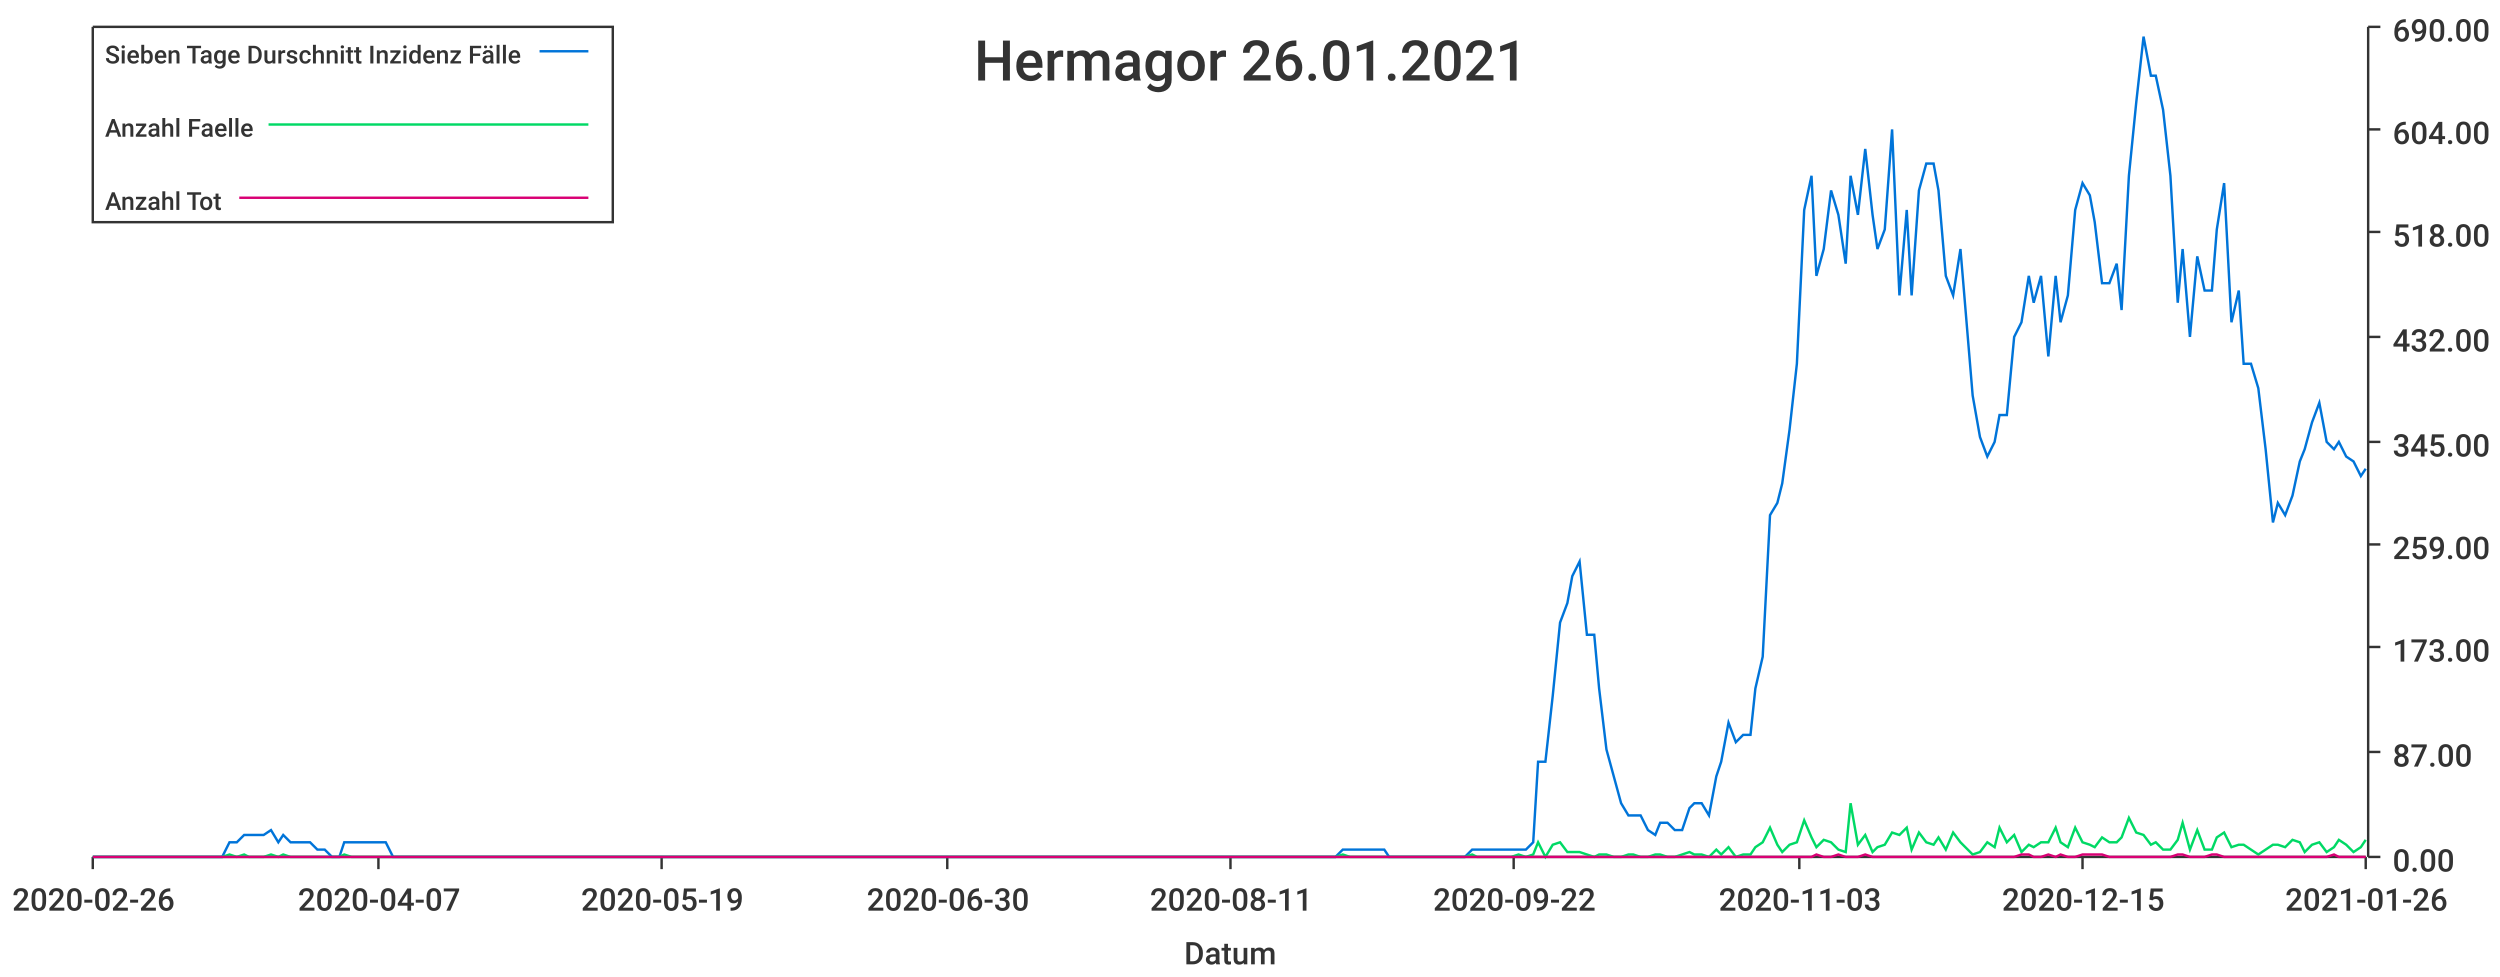
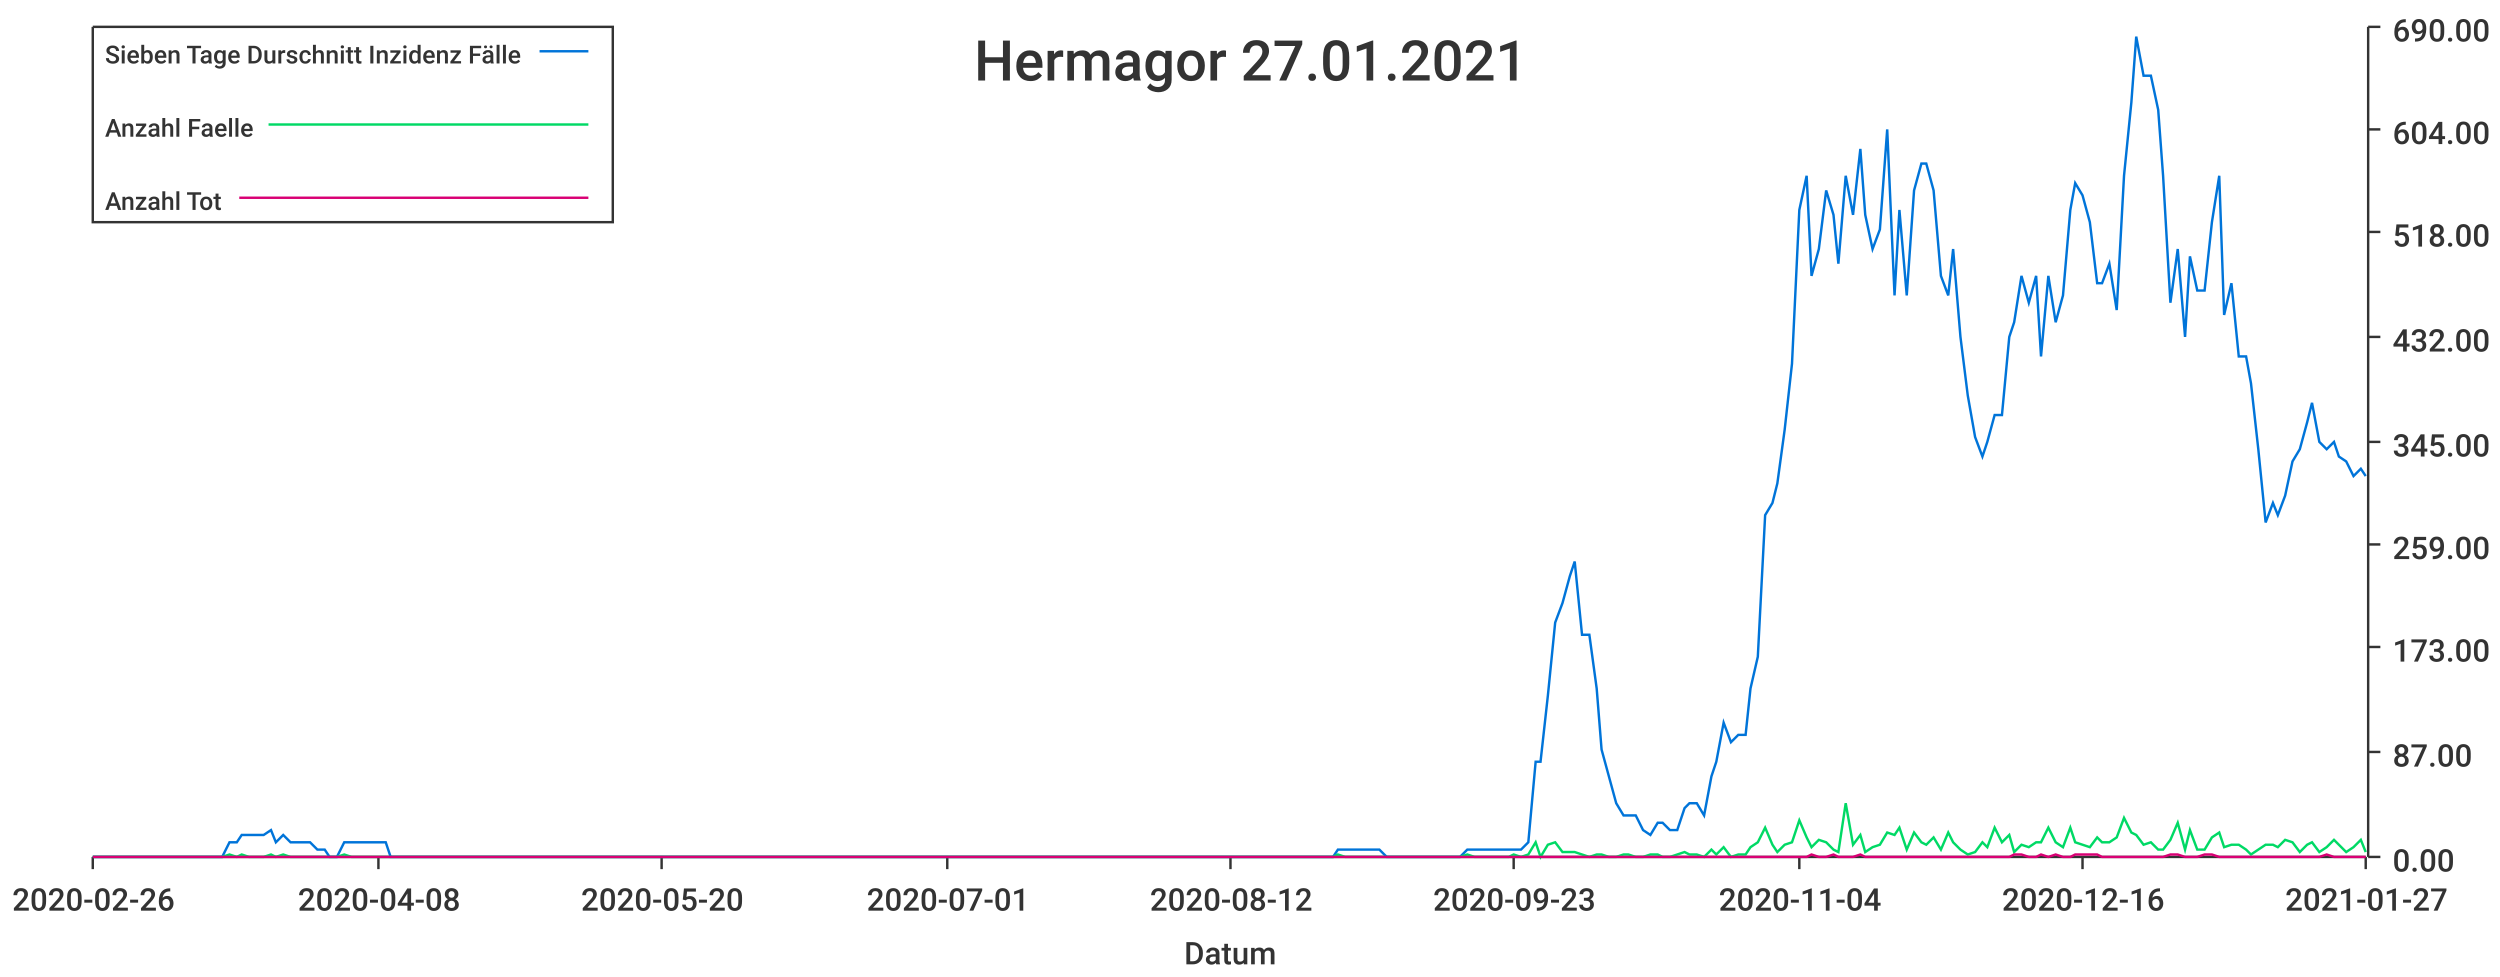
<svg xmlns="http://www.w3.org/2000/svg" width="1024" height="400">\n<path d="M 0 0 L 1024 0 L 1024 400 L 0 400 L 0 0" style="stroke-width:0;stroke:rgba(255,255,255,1.0);fill:rgba(255,255,255,1.0)" />
  <path d="M 38 11 L 969 11 L 969 351 L 38 351 L 38 11" style="stroke-width:0;stroke:rgba(255,255,255,1.0);fill:rgba(255,255,255,1.0)" />
  <path d="M 38 351 L 969 351" style="stroke-width:1;stroke:rgba(51,51,51,1.0);fill:none" />
  <path d="M 38 351 L 38 356" style="stroke-width:1;stroke:rgba(51,51,51,1.0);fill:none" />
  <text x="5" y="373" style="stroke-width:0;stroke:none;fill:rgba(51,51,51,1.0);font-size:12.8px;font-family:'Roboto Medium',sans-serif">2020-02-26</text>
  <path d="M 155 351 L 155 356" style="stroke-width:1;stroke:rgba(51,51,51,1.0);fill:none" />
-   <text x="122" y="373" style="stroke-width:0;stroke:none;fill:rgba(51,51,51,1.0);font-size:12.8px;font-family:'Roboto Medium',sans-serif">2020-04-07</text>
+   <text x="122" y="373" style="stroke-width:0;stroke:none;fill:rgba(51,51,51,1.0);font-size:12.8px;font-family:'Roboto Medium',sans-serif">2020-04-08</text>
  <path d="M 271 351 L 271 356" style="stroke-width:1;stroke:rgba(51,51,51,1.0);fill:none" />
-   <text x="238" y="373" style="stroke-width:0;stroke:none;fill:rgba(51,51,51,1.0);font-size:12.8px;font-family:'Roboto Medium',sans-serif">2020-05-19</text>
+   <text x="238" y="373" style="stroke-width:0;stroke:none;fill:rgba(51,51,51,1.0);font-size:12.8px;font-family:'Roboto Medium',sans-serif">2020-05-20</text>
  <path d="M 388 351 L 388 356" style="stroke-width:1;stroke:rgba(51,51,51,1.0);fill:none" />
-   <text x="355" y="373" style="stroke-width:0;stroke:none;fill:rgba(51,51,51,1.0);font-size:12.8px;font-family:'Roboto Medium',sans-serif">2020-06-30</text>
+   <text x="355" y="373" style="stroke-width:0;stroke:none;fill:rgba(51,51,51,1.0);font-size:12.8px;font-family:'Roboto Medium',sans-serif">2020-07-01</text>
  <path d="M 504 351 L 504 356" style="stroke-width:1;stroke:rgba(51,51,51,1.0);fill:none" />
-   <text x="471" y="373" style="stroke-width:0;stroke:none;fill:rgba(51,51,51,1.0);font-size:12.8px;font-family:'Roboto Medium',sans-serif">2020-08-11</text>
+   <text x="471" y="373" style="stroke-width:0;stroke:none;fill:rgba(51,51,51,1.0);font-size:12.8px;font-family:'Roboto Medium',sans-serif">2020-08-12</text>
  <path d="M 620 351 L 620 356" style="stroke-width:1;stroke:rgba(51,51,51,1.0);fill:none" />
-   <text x="587" y="373" style="stroke-width:0;stroke:none;fill:rgba(51,51,51,1.0);font-size:12.8px;font-family:'Roboto Medium',sans-serif">2020-09-22</text>
+   <text x="587" y="373" style="stroke-width:0;stroke:none;fill:rgba(51,51,51,1.0);font-size:12.8px;font-family:'Roboto Medium',sans-serif">2020-09-23</text>
  <path d="M 737 351 L 737 356" style="stroke-width:1;stroke:rgba(51,51,51,1.0);fill:none" />
-   <text x="704" y="373" style="stroke-width:0;stroke:none;fill:rgba(51,51,51,1.0);font-size:12.8px;font-family:'Roboto Medium',sans-serif">2020-11-03</text>
+   <text x="704" y="373" style="stroke-width:0;stroke:none;fill:rgba(51,51,51,1.0);font-size:12.8px;font-family:'Roboto Medium',sans-serif">2020-11-04</text>
  <path d="M 853 351 L 853 356" style="stroke-width:1;stroke:rgba(51,51,51,1.0);fill:none" />
-   <text x="820" y="373" style="stroke-width:0;stroke:none;fill:rgba(51,51,51,1.0);font-size:12.8px;font-family:'Roboto Medium',sans-serif">2020-12-15</text>
+   <text x="820" y="373" style="stroke-width:0;stroke:none;fill:rgba(51,51,51,1.0);font-size:12.8px;font-family:'Roboto Medium',sans-serif">2020-12-16</text>
  <path d="M 969 351 L 969 356" style="stroke-width:1;stroke:rgba(51,51,51,1.0);fill:none" />
-   <text x="936" y="373" style="stroke-width:0;stroke:none;fill:rgba(51,51,51,1.0);font-size:12.8px;font-family:'Roboto Medium',sans-serif">2021-01-26</text>
+   <text x="936" y="373" style="stroke-width:0;stroke:none;fill:rgba(51,51,51,1.0);font-size:12.8px;font-family:'Roboto Medium',sans-serif">2021-01-27</text>
  <text x="485" y="395" style="stroke-width:0;stroke:none;fill:rgba(51,51,51,1.0);font-size:12.8px;font-family:'Roboto Medium',sans-serif">Datum</text>
  <path d="M 970 351 L 970 11" style="stroke-width:1;stroke:rgba(51,51,51,1.0);fill:none" />
  <path d="M 970 351 L 975 351" style="stroke-width:1;stroke:rgba(51,51,51,1.0);fill:none" />
  <text x="980" y="357" style="stroke-width:0;stroke:none;fill:rgba(51,51,51,1.0);font-size:12.8px;font-family:'Roboto Medium',sans-serif">0.00</text>
  <path d="M 970 308 L 975 308" style="stroke-width:1;stroke:rgba(51,51,51,1.0);fill:none" />
  <text x="980" y="314" style="stroke-width:0;stroke:none;fill:rgba(51,51,51,1.0);font-size:12.8px;font-family:'Roboto Medium',sans-serif">87.00</text>
  <path d="M 970 265 L 975 265" style="stroke-width:1;stroke:rgba(51,51,51,1.0);fill:none" />
  <text x="980" y="271" style="stroke-width:0;stroke:none;fill:rgba(51,51,51,1.0);font-size:12.8px;font-family:'Roboto Medium',sans-serif">173.00</text>
  <path d="M 970 223 L 975 223" style="stroke-width:1;stroke:rgba(51,51,51,1.0);fill:none" />
  <text x="980" y="229" style="stroke-width:0;stroke:none;fill:rgba(51,51,51,1.0);font-size:12.8px;font-family:'Roboto Medium',sans-serif">259.00</text>
  <path d="M 970 181 L 975 181" style="stroke-width:1;stroke:rgba(51,51,51,1.0);fill:none" />
  <text x="980" y="187" style="stroke-width:0;stroke:none;fill:rgba(51,51,51,1.0);font-size:12.8px;font-family:'Roboto Medium',sans-serif">345.00</text>
  <path d="M 970 138 L 975 138" style="stroke-width:1;stroke:rgba(51,51,51,1.0);fill:none" />
  <text x="980" y="144" style="stroke-width:0;stroke:none;fill:rgba(51,51,51,1.0);font-size:12.8px;font-family:'Roboto Medium',sans-serif">432.00</text>
  <path d="M 970 95 L 975 95" style="stroke-width:1;stroke:rgba(51,51,51,1.0);fill:none" />
  <text x="980" y="101" style="stroke-width:0;stroke:none;fill:rgba(51,51,51,1.0);font-size:12.8px;font-family:'Roboto Medium',sans-serif">518.00</text>
  <path d="M 970 53 L 975 53" style="stroke-width:1;stroke:rgba(51,51,51,1.0);fill:none" />
  <text x="980" y="59" style="stroke-width:0;stroke:none;fill:rgba(51,51,51,1.0);font-size:12.8px;font-family:'Roboto Medium',sans-serif">604.00</text>
  <path d="M 970 11 L 975 11" style="stroke-width:1;stroke:rgba(51,51,51,1.0);fill:none" />
  <text x="980" y="17" style="stroke-width:0;stroke:none;fill:rgba(51,51,51,1.0);font-size:12.8px;font-family:'Roboto Medium',sans-serif">690.00</text>
-   <path d="M 38 351 L 41 351 L 44 351 L 47 351 L 50 351 L 52 351 L 55 351 L 58 351 L 61 351 L 64 351 L 66 351 L 69 351 L 72 351 L 75 351 L 77 351 L 80 351 L 83 351 L 86 351 L 89 351 L 91 351 L 94 345 L 97 345 L 100 342 L 102 342 L 105 342 L 108 342 L 111 340 L 114 345 L 116 342 L 119 345 L 122 345 L 125 345 L 127 345 L 130 348 L 133 348 L 136 351 L 139 351 L 141 345 L 144 345 L 147 345 L 150 345 L 152 345 L 155 345 L 158 345 L 161 351 L 164 351 L 166 351 L 169 351 L 172 351 L 175 351 L 177 351 L 180 351 L 183 351 L 186 351 L 189 351 L 191 351 L 194 351 L 197 351 L 200 351 L 202 351 L 205 351 L 208 351 L 211 351 L 214 351 L 216 351 L 219 351 L 222 351 L 225 351 L 227 351 L 230 351 L 233 351 L 236 351 L 239 351 L 241 351 L 244 351 L 247 351 L 250 351 L 252 351 L 255 351 L 258 351 L 261 351 L 264 351 L 266 351 L 269 351 L 272 351 L 275 351 L 278 351 L 280 351 L 283 351 L 286 351 L 289 351 L 291 351 L 294 351 L 297 351 L 300 351 L 303 351 L 305 351 L 308 351 L 311 351 L 314 351 L 316 351 L 319 351 L 322 351 L 325 351 L 328 351 L 330 351 L 333 351 L 336 351 L 339 351 L 341 351 L 344 351 L 347 351 L 350 351 L 353 351 L 355 351 L 358 351 L 361 351 L 364 351 L 366 351 L 369 351 L 372 351 L 375 351 L 378 351 L 380 351 L 383 351 L 386 351 L 389 351 L 391 351 L 394 351 L 397 351 L 400 351 L 403 351 L 405 351 L 408 351 L 411 351 L 414 351 L 416 351 L 419 351 L 422 351 L 425 351 L 428 351 L 430 351 L 433 351 L 436 351 L 439 351 L 441 351 L 444 351 L 447 351 L 450 351 L 453 351 L 455 351 L 458 351 L 461 351 L 464 351 L 466 351 L 469 351 L 472 351 L 475 351 L 478 351 L 480 351 L 483 351 L 486 351 L 489 351 L 491 351 L 494 351 L 497 351 L 500 351 L 503 351 L 505 351 L 508 351 L 511 351 L 514 351 L 517 351 L 519 351 L 522 351 L 525 351 L 528 351 L 530 351 L 533 351 L 536 351 L 539 351 L 542 351 L 544 351 L 547 351 L 550 348 L 553 348 L 555 348 L 558 348 L 561 348 L 564 348 L 567 348 L 569 351 L 572 351 L 575 351 L 578 351 L 580 351 L 583 351 L 586 351 L 589 351 L 592 351 L 594 351 L 597 351 L 600 351 L 603 348 L 605 348 L 608 348 L 611 348 L 614 348 L 617 348 L 619 348 L 622 348 L 625 348 L 628 345 L 630 312 L 633 312 L 636 285 L 639 255 L 642 247 L 644 236 L 647 230 L 650 260 L 653 260 L 655 282 L 658 307 L 661 318 L 664 329 L 667 334 L 669 334 L 672 334 L 675 340 L 678 342 L 680 337 L 683 337 L 686 340 L 689 340 L 692 331 L 694 329 L 697 329 L 700 334 L 703 318 L 705 312 L 708 296 L 711 304 L 714 301 L 717 301 L 719 282 L 722 269 L 725 211 L 728 206 L 730 198 L 733 176 L 736 149 L 739 86 L 742 72 L 744 113 L 747 102 L 750 78 L 753 88 L 756 108 L 758 72 L 761 88 L 764 61 L 767 88 L 769 102 L 772 94 L 775 53 L 778 121 L 781 86 L 783 121 L 786 78 L 789 67 L 792 67 L 794 78 L 797 113 L 800 121 L 803 102 L 806 138 L 808 162 L 811 179 L 814 187 L 817 181 L 819 170 L 822 170 L 825 138 L 828 132 L 831 113 L 833 124 L 836 113 L 839 146 L 842 113 L 844 132 L 847 121 L 850 86 L 853 75 L 856 80 L 858 91 L 861 116 L 864 116 L 867 108 L 869 127 L 872 72 L 875 42 L 878 15 L 881 31 L 883 31 L 886 45 L 889 72 L 892 124 L 894 102 L 897 138 L 900 105 L 903 119 L 906 119 L 908 94 L 911 75 L 914 132 L 917 119 L 919 149 L 922 149 L 925 159 L 928 184 L 931 214 L 933 206 L 936 211 L 939 203 L 942 189 L 944 184 L 947 173 L 950 165 L 953 181 L 956 184 L 958 181 L 961 187 L 964 189 L 967 195 L 969 192" style="stroke-width:1;stroke:rgba(0,116,217,1.0);fill:none" />
-   <path d="M 38 351 L 41 351 L 44 351 L 47 351 L 50 351 L 52 351 L 55 351 L 58 351 L 61 351 L 64 351 L 66 351 L 69 351 L 72 351 L 75 351 L 77 351 L 80 351 L 83 351 L 86 351 L 89 351 L 91 351 L 94 350 L 97 351 L 100 350 L 102 351 L 105 351 L 108 351 L 111 350 L 114 351 L 116 350 L 119 351 L 122 351 L 125 351 L 127 351 L 130 351 L 133 351 L 136 351 L 139 351 L 141 350 L 144 351 L 147 351 L 150 351 L 152 351 L 155 351 L 158 351 L 161 351 L 164 351 L 166 351 L 169 351 L 172 351 L 175 351 L 177 351 L 180 351 L 183 351 L 186 351 L 189 351 L 191 351 L 194 351 L 197 351 L 200 351 L 202 351 L 205 351 L 208 351 L 211 351 L 214 351 L 216 351 L 219 351 L 222 351 L 225 351 L 227 351 L 230 351 L 233 351 L 236 351 L 239 351 L 241 351 L 244 351 L 247 351 L 250 351 L 252 351 L 255 351 L 258 351 L 261 351 L 264 351 L 266 351 L 269 351 L 272 351 L 275 351 L 278 351 L 280 351 L 283 351 L 286 351 L 289 351 L 291 351 L 294 351 L 297 351 L 300 351 L 303 351 L 305 351 L 308 351 L 311 351 L 314 351 L 316 351 L 319 351 L 322 351 L 325 351 L 328 351 L 330 351 L 333 351 L 336 351 L 339 351 L 341 351 L 344 351 L 347 351 L 350 351 L 353 351 L 355 351 L 358 351 L 361 351 L 364 351 L 366 351 L 369 351 L 372 351 L 375 351 L 378 351 L 380 351 L 383 351 L 386 351 L 389 351 L 391 351 L 394 351 L 397 351 L 400 351 L 403 351 L 405 351 L 408 351 L 411 351 L 414 351 L 416 351 L 419 351 L 422 351 L 425 351 L 428 351 L 430 351 L 433 351 L 436 351 L 439 351 L 441 351 L 444 351 L 447 351 L 450 351 L 453 351 L 455 351 L 458 351 L 461 351 L 464 351 L 466 351 L 469 351 L 472 351 L 475 351 L 478 351 L 480 351 L 483 351 L 486 351 L 489 351 L 491 351 L 494 351 L 497 351 L 500 351 L 503 351 L 505 351 L 508 351 L 511 351 L 514 351 L 517 351 L 519 351 L 522 351 L 525 351 L 528 351 L 530 351 L 533 351 L 536 351 L 539 351 L 542 351 L 544 351 L 547 351 L 550 350 L 553 351 L 555 351 L 558 351 L 561 351 L 564 351 L 567 351 L 569 351 L 572 351 L 575 351 L 578 351 L 580 351 L 583 351 L 586 351 L 589 351 L 592 351 L 594 351 L 597 351 L 600 351 L 603 350 L 605 351 L 608 351 L 611 351 L 614 351 L 617 351 L 619 351 L 622 350 L 625 351 L 628 350 L 630 345 L 633 351 L 636 346 L 639 345 L 642 349 L 644 349 L 647 349 L 650 350 L 653 351 L 655 350 L 658 350 L 661 351 L 664 351 L 667 350 L 669 350 L 672 351 L 675 351 L 678 350 L 680 350 L 683 351 L 686 351 L 689 350 L 692 349 L 694 350 L 697 350 L 700 351 L 703 348 L 705 350 L 708 347 L 711 351 L 714 350 L 717 350 L 719 347 L 722 345 L 725 339 L 728 346 L 730 349 L 733 346 L 736 345 L 739 336 L 742 343 L 744 347 L 747 344 L 750 345 L 753 348 L 756 349 L 758 329 L 761 346 L 764 342 L 767 349 L 769 347 L 772 346 L 775 341 L 778 342 L 781 339 L 783 348 L 786 341 L 789 345 L 792 346 L 794 343 L 797 348 L 800 341 L 803 345 L 806 348 L 808 350 L 811 349 L 814 345 L 817 347 L 819 339 L 822 345 L 825 342 L 828 349 L 831 346 L 833 347 L 836 345 L 839 345 L 842 339 L 844 345 L 847 347 L 850 339 L 853 345 L 856 346 L 858 347 L 861 343 L 864 345 L 867 345 L 869 343 L 872 335 L 875 341 L 878 342 L 881 346 L 883 345 L 886 348 L 889 348 L 892 344 L 894 337 L 897 348 L 900 340 L 903 348 L 906 348 L 908 343 L 911 341 L 914 347 L 917 346 L 919 346 L 922 348 L 925 350 L 928 348 L 931 346 L 933 346 L 936 347 L 939 344 L 942 345 L 944 349 L 947 346 L 950 345 L 953 349 L 956 347 L 958 344 L 961 346 L 964 349 L 967 347 L 969 344" style="stroke-width:1;stroke:rgba(0,217,101,1.0);fill:none" />
-   <path d="M 38 351 L 41 351 L 44 351 L 47 351 L 50 351 L 52 351 L 55 351 L 58 351 L 61 351 L 64 351 L 66 351 L 69 351 L 72 351 L 75 351 L 77 351 L 80 351 L 83 351 L 86 351 L 89 351 L 91 351 L 94 351 L 97 351 L 100 351 L 102 351 L 105 351 L 108 351 L 111 351 L 114 351 L 116 351 L 119 351 L 122 351 L 125 351 L 127 351 L 130 351 L 133 351 L 136 351 L 139 351 L 141 351 L 144 351 L 147 351 L 150 351 L 152 351 L 155 351 L 158 351 L 161 351 L 164 351 L 166 351 L 169 351 L 172 351 L 175 351 L 177 351 L 180 351 L 183 351 L 186 351 L 189 351 L 191 351 L 194 351 L 197 351 L 200 351 L 202 351 L 205 351 L 208 351 L 211 351 L 214 351 L 216 351 L 219 351 L 222 351 L 225 351 L 227 351 L 230 351 L 233 351 L 236 351 L 239 351 L 241 351 L 244 351 L 247 351 L 250 351 L 252 351 L 255 351 L 258 351 L 261 351 L 264 351 L 266 351 L 269 351 L 272 351 L 275 351 L 278 351 L 280 351 L 283 351 L 286 351 L 289 351 L 291 351 L 294 351 L 297 351 L 300 351 L 303 351 L 305 351 L 308 351 L 311 351 L 314 351 L 316 351 L 319 351 L 322 351 L 325 351 L 328 351 L 330 351 L 333 351 L 336 351 L 339 351 L 341 351 L 344 351 L 347 351 L 350 351 L 353 351 L 355 351 L 358 351 L 361 351 L 364 351 L 366 351 L 369 351 L 372 351 L 375 351 L 378 351 L 380 351 L 383 351 L 386 351 L 389 351 L 391 351 L 394 351 L 397 351 L 400 351 L 403 351 L 405 351 L 408 351 L 411 351 L 414 351 L 416 351 L 419 351 L 422 351 L 425 351 L 428 351 L 430 351 L 433 351 L 436 351 L 439 351 L 441 351 L 444 351 L 447 351 L 450 351 L 453 351 L 455 351 L 458 351 L 461 351 L 464 351 L 466 351 L 469 351 L 472 351 L 475 351 L 478 351 L 480 351 L 483 351 L 486 351 L 489 351 L 491 351 L 494 351 L 497 351 L 500 351 L 503 351 L 505 351 L 508 351 L 511 351 L 514 351 L 517 351 L 519 351 L 522 351 L 525 351 L 528 351 L 530 351 L 533 351 L 536 351 L 539 351 L 542 351 L 544 351 L 547 351 L 550 351 L 553 351 L 555 351 L 558 351 L 561 351 L 564 351 L 567 351 L 569 351 L 572 351 L 575 351 L 578 351 L 580 351 L 583 351 L 586 351 L 589 351 L 592 351 L 594 351 L 597 351 L 600 351 L 603 351 L 605 351 L 608 351 L 611 351 L 614 351 L 617 351 L 619 351 L 622 351 L 625 351 L 628 351 L 630 351 L 633 351 L 636 351 L 639 351 L 642 351 L 644 351 L 647 351 L 650 351 L 653 351 L 655 351 L 658 351 L 661 351 L 664 351 L 667 351 L 669 351 L 672 351 L 675 351 L 678 351 L 680 351 L 683 351 L 686 351 L 689 351 L 692 351 L 694 351 L 697 351 L 700 351 L 703 351 L 705 351 L 708 351 L 711 351 L 714 351 L 717 351 L 719 351 L 722 351 L 725 351 L 728 351 L 730 351 L 733 351 L 736 351 L 739 351 L 742 351 L 744 350 L 747 351 L 750 351 L 753 350 L 756 351 L 758 351 L 761 351 L 764 350 L 767 351 L 769 351 L 772 351 L 775 351 L 778 351 L 781 351 L 783 351 L 786 351 L 789 351 L 792 351 L 794 351 L 797 351 L 800 351 L 803 351 L 806 351 L 808 351 L 811 351 L 814 351 L 817 351 L 819 351 L 822 351 L 825 351 L 828 350 L 831 350 L 833 351 L 836 351 L 839 350 L 842 351 L 844 350 L 847 351 L 850 351 L 853 350 L 856 350 L 858 350 L 861 350 L 864 351 L 867 351 L 869 351 L 872 351 L 875 351 L 878 351 L 881 351 L 883 351 L 886 351 L 889 351 L 892 350 L 894 350 L 897 351 L 900 351 L 903 351 L 906 350 L 908 350 L 911 351 L 914 351 L 917 351 L 919 351 L 922 351 L 925 351 L 928 351 L 931 351 L 933 351 L 936 351 L 939 351 L 942 351 L 944 351 L 947 351 L 950 351 L 953 351 L 956 350 L 958 351 L 961 351 L 964 351 L 967 351 L 969 351" style="stroke-width:1;stroke:rgba(217,0,116,1.0);fill:none" />
-   <text x="399" y="33" style="stroke-width:0;stroke:none;fill:rgba(51,51,51,1.0);font-size:23.0px;font-family:'Roboto Medium',sans-serif">Hermagor 26.01.2021</text>
+   <path d="M 38 351 L 41 351 L 44 351 L 47 351 L 50 351 L 52 351 L 55 351 L 58 351 L 61 351 L 63 351 L 66 351 L 69 351 L 72 351 L 75 351 L 77 351 L 80 351 L 83 351 L 86 351 L 88 351 L 91 351 L 94 345 L 97 345 L 99 342 L 102 342 L 105 342 L 108 342 L 111 340 L 113 345 L 116 342 L 119 345 L 122 345 L 124 345 L 127 345 L 130 348 L 133 348 L 135 351 L 138 351 L 141 345 L 144 345 L 147 345 L 149 345 L 152 345 L 155 345 L 158 345 L 160 351 L 163 351 L 166 351 L 169 351 L 171 351 L 174 351 L 177 351 L 180 351 L 183 351 L 185 351 L 188 351 L 191 351 L 194 351 L 196 351 L 199 351 L 202 351 L 205 351 L 208 351 L 210 351 L 213 351 L 216 351 L 219 351 L 221 351 L 224 351 L 227 351 L 230 351 L 232 351 L 235 351 L 238 351 L 241 351 L 244 351 L 246 351 L 249 351 L 252 351 L 255 351 L 257 351 L 260 351 L 263 351 L 266 351 L 268 351 L 271 351 L 274 351 L 277 351 L 280 351 L 282 351 L 285 351 L 288 351 L 291 351 L 293 351 L 296 351 L 299 351 L 302 351 L 304 351 L 307 351 L 310 351 L 313 351 L 316 351 L 318 351 L 321 351 L 324 351 L 327 351 L 329 351 L 332 351 L 335 351 L 338 351 L 341 351 L 343 351 L 346 351 L 349 351 L 352 351 L 354 351 L 357 351 L 360 351 L 363 351 L 365 351 L 368 351 L 371 351 L 374 351 L 377 351 L 379 351 L 382 351 L 385 351 L 388 351 L 390 351 L 393 351 L 396 351 L 399 351 L 401 351 L 404 351 L 407 351 L 410 351 L 413 351 L 415 351 L 418 351 L 421 351 L 424 351 L 426 351 L 429 351 L 432 351 L 435 351 L 437 351 L 440 351 L 443 351 L 446 351 L 449 351 L 451 351 L 454 351 L 457 351 L 460 351 L 462 351 L 465 351 L 468 351 L 471 351 L 474 351 L 476 351 L 479 351 L 482 351 L 485 351 L 487 351 L 490 351 L 493 351 L 496 351 L 498 351 L 501 351 L 504 351 L 507 351 L 510 351 L 512 351 L 515 351 L 518 351 L 521 351 L 523 351 L 526 351 L 529 351 L 532 351 L 534 351 L 537 351 L 540 351 L 543 351 L 546 351 L 548 348 L 551 348 L 554 348 L 557 348 L 559 348 L 562 348 L 565 348 L 568 351 L 570 351 L 573 351 L 576 351 L 579 351 L 582 351 L 584 351 L 587 351 L 590 351 L 593 351 L 595 351 L 598 351 L 601 348 L 604 348 L 607 348 L 609 348 L 612 348 L 615 348 L 618 348 L 620 348 L 623 348 L 626 345 L 629 312 L 631 312 L 634 285 L 637 255 L 640 247 L 643 236 L 645 230 L 648 260 L 651 260 L 654 282 L 656 307 L 659 318 L 662 329 L 665 334 L 667 334 L 670 334 L 673 340 L 676 342 L 679 337 L 681 337 L 684 340 L 687 340 L 690 331 L 692 329 L 695 329 L 698 334 L 701 318 L 703 312 L 706 296 L 709 304 L 712 301 L 715 301 L 717 282 L 720 269 L 723 211 L 726 206 L 728 198 L 731 176 L 734 149 L 737 86 L 740 72 L 742 113 L 745 102 L 748 78 L 751 88 L 753 108 L 756 72 L 759 88 L 762 61 L 764 88 L 767 102 L 770 94 L 773 53 L 776 121 L 778 86 L 781 121 L 784 78 L 787 67 L 789 67 L 792 78 L 795 113 L 798 121 L 800 102 L 803 138 L 806 162 L 809 179 L 812 187 L 814 181 L 817 170 L 820 170 L 823 138 L 825 132 L 828 113 L 831 124 L 834 113 L 836 146 L 839 113 L 842 132 L 845 121 L 848 86 L 850 75 L 853 80 L 856 91 L 859 116 L 861 116 L 864 108 L 867 127 L 870 72 L 873 42 L 875 15 L 878 31 L 881 31 L 884 45 L 886 72 L 889 124 L 892 102 L 895 138 L 897 105 L 900 119 L 903 119 L 906 91 L 909 72 L 911 129 L 914 116 L 917 146 L 920 146 L 922 157 L 925 184 L 928 214 L 931 206 L 933 211 L 936 203 L 939 189 L 942 184 L 945 173 L 947 165 L 950 181 L 953 184 L 956 181 L 958 187 L 961 189 L 964 195 L 967 192 L 969 195" style="stroke-width:1;stroke:rgba(0,116,217,1.0);fill:none" />
+   <path d="M 38 351 L 41 351 L 44 351 L 47 351 L 50 351 L 52 351 L 55 351 L 58 351 L 61 351 L 63 351 L 66 351 L 69 351 L 72 351 L 75 351 L 77 351 L 80 351 L 83 351 L 86 351 L 88 351 L 91 351 L 94 350 L 97 351 L 99 350 L 102 351 L 105 351 L 108 351 L 111 350 L 113 351 L 116 350 L 119 351 L 122 351 L 124 351 L 127 351 L 130 351 L 133 351 L 135 351 L 138 351 L 141 350 L 144 351 L 147 351 L 149 351 L 152 351 L 155 351 L 158 351 L 160 351 L 163 351 L 166 351 L 169 351 L 171 351 L 174 351 L 177 351 L 180 351 L 183 351 L 185 351 L 188 351 L 191 351 L 194 351 L 196 351 L 199 351 L 202 351 L 205 351 L 208 351 L 210 351 L 213 351 L 216 351 L 219 351 L 221 351 L 224 351 L 227 351 L 230 351 L 232 351 L 235 351 L 238 351 L 241 351 L 244 351 L 246 351 L 249 351 L 252 351 L 255 351 L 257 351 L 260 351 L 263 351 L 266 351 L 268 351 L 271 351 L 274 351 L 277 351 L 280 351 L 282 351 L 285 351 L 288 351 L 291 351 L 293 351 L 296 351 L 299 351 L 302 351 L 304 351 L 307 351 L 310 351 L 313 351 L 316 351 L 318 351 L 321 351 L 324 351 L 327 351 L 329 351 L 332 351 L 335 351 L 338 351 L 341 351 L 343 351 L 346 351 L 349 351 L 352 351 L 354 351 L 357 351 L 360 351 L 363 351 L 365 351 L 368 351 L 371 351 L 374 351 L 377 351 L 379 351 L 382 351 L 385 351 L 388 351 L 390 351 L 393 351 L 396 351 L 399 351 L 401 351 L 404 351 L 407 351 L 410 351 L 413 351 L 415 351 L 418 351 L 421 351 L 424 351 L 426 351 L 429 351 L 432 351 L 435 351 L 437 351 L 440 351 L 443 351 L 446 351 L 449 351 L 451 351 L 454 351 L 457 351 L 460 351 L 462 351 L 465 351 L 468 351 L 471 351 L 474 351 L 476 351 L 479 351 L 482 351 L 485 351 L 487 351 L 490 351 L 493 351 L 496 351 L 498 351 L 501 351 L 504 351 L 507 351 L 510 351 L 512 351 L 515 351 L 518 351 L 521 351 L 523 351 L 526 351 L 529 351 L 532 351 L 534 351 L 537 351 L 540 351 L 543 351 L 546 351 L 548 350 L 551 351 L 554 351 L 557 351 L 559 351 L 562 351 L 565 351 L 568 351 L 570 351 L 573 351 L 576 351 L 579 351 L 582 351 L 584 351 L 587 351 L 590 351 L 593 351 L 595 351 L 598 351 L 601 350 L 604 351 L 607 351 L 609 351 L 612 351 L 615 351 L 618 351 L 620 350 L 623 351 L 626 350 L 629 345 L 631 351 L 634 346 L 637 345 L 640 349 L 643 349 L 645 349 L 648 350 L 651 351 L 654 350 L 656 350 L 659 351 L 662 351 L 665 350 L 667 350 L 670 351 L 673 351 L 676 350 L 679 350 L 681 351 L 684 351 L 687 350 L 690 349 L 692 350 L 695 350 L 698 351 L 701 348 L 703 350 L 706 347 L 709 351 L 712 350 L 715 350 L 717 347 L 720 345 L 723 339 L 726 346 L 728 349 L 731 346 L 734 345 L 737 336 L 740 343 L 742 347 L 745 344 L 748 345 L 751 348 L 753 349 L 756 329 L 759 346 L 762 342 L 764 349 L 767 347 L 770 346 L 773 341 L 776 342 L 778 339 L 781 348 L 784 341 L 787 345 L 789 346 L 792 343 L 795 348 L 798 341 L 800 345 L 803 348 L 806 350 L 809 349 L 812 345 L 814 347 L 817 339 L 820 345 L 823 342 L 825 349 L 828 346 L 831 347 L 834 345 L 836 345 L 839 339 L 842 345 L 845 347 L 848 339 L 850 345 L 853 346 L 856 347 L 859 343 L 861 345 L 864 345 L 867 343 L 870 335 L 873 341 L 875 342 L 878 346 L 881 345 L 884 348 L 886 348 L 889 344 L 892 337 L 895 348 L 897 340 L 900 348 L 903 348 L 906 343 L 909 341 L 911 347 L 914 346 L 917 346 L 920 348 L 922 350 L 925 348 L 928 346 L 931 346 L 933 347 L 936 344 L 939 345 L 942 349 L 945 346 L 947 345 L 950 349 L 953 347 L 956 344 L 958 346 L 961 349 L 964 347 L 967 344 L 969 349" style="stroke-width:1;stroke:rgba(0,217,101,1.0);fill:none" />
+   <path d="M 38 351 L 41 351 L 44 351 L 47 351 L 50 351 L 52 351 L 55 351 L 58 351 L 61 351 L 63 351 L 66 351 L 69 351 L 72 351 L 75 351 L 77 351 L 80 351 L 83 351 L 86 351 L 88 351 L 91 351 L 94 351 L 97 351 L 99 351 L 102 351 L 105 351 L 108 351 L 111 351 L 113 351 L 116 351 L 119 351 L 122 351 L 124 351 L 127 351 L 130 351 L 133 351 L 135 351 L 138 351 L 141 351 L 144 351 L 147 351 L 149 351 L 152 351 L 155 351 L 158 351 L 160 351 L 163 351 L 166 351 L 169 351 L 171 351 L 174 351 L 177 351 L 180 351 L 183 351 L 185 351 L 188 351 L 191 351 L 194 351 L 196 351 L 199 351 L 202 351 L 205 351 L 208 351 L 210 351 L 213 351 L 216 351 L 219 351 L 221 351 L 224 351 L 227 351 L 230 351 L 232 351 L 235 351 L 238 351 L 241 351 L 244 351 L 246 351 L 249 351 L 252 351 L 255 351 L 257 351 L 260 351 L 263 351 L 266 351 L 268 351 L 271 351 L 274 351 L 277 351 L 280 351 L 282 351 L 285 351 L 288 351 L 291 351 L 293 351 L 296 351 L 299 351 L 302 351 L 304 351 L 307 351 L 310 351 L 313 351 L 316 351 L 318 351 L 321 351 L 324 351 L 327 351 L 329 351 L 332 351 L 335 351 L 338 351 L 341 351 L 343 351 L 346 351 L 349 351 L 352 351 L 354 351 L 357 351 L 360 351 L 363 351 L 365 351 L 368 351 L 371 351 L 374 351 L 377 351 L 379 351 L 382 351 L 385 351 L 388 351 L 390 351 L 393 351 L 396 351 L 399 351 L 401 351 L 404 351 L 407 351 L 410 351 L 413 351 L 415 351 L 418 351 L 421 351 L 424 351 L 426 351 L 429 351 L 432 351 L 435 351 L 437 351 L 440 351 L 443 351 L 446 351 L 449 351 L 451 351 L 454 351 L 457 351 L 460 351 L 462 351 L 465 351 L 468 351 L 471 351 L 474 351 L 476 351 L 479 351 L 482 351 L 485 351 L 487 351 L 490 351 L 493 351 L 496 351 L 498 351 L 501 351 L 504 351 L 507 351 L 510 351 L 512 351 L 515 351 L 518 351 L 521 351 L 523 351 L 526 351 L 529 351 L 532 351 L 534 351 L 537 351 L 540 351 L 543 351 L 546 351 L 548 351 L 551 351 L 554 351 L 557 351 L 559 351 L 562 351 L 565 351 L 568 351 L 570 351 L 573 351 L 576 351 L 579 351 L 582 351 L 584 351 L 587 351 L 590 351 L 593 351 L 595 351 L 598 351 L 601 351 L 604 351 L 607 351 L 609 351 L 612 351 L 615 351 L 618 351 L 620 351 L 623 351 L 626 351 L 629 351 L 631 351 L 634 351 L 637 351 L 640 351 L 643 351 L 645 351 L 648 351 L 651 351 L 654 351 L 656 351 L 659 351 L 662 351 L 665 351 L 667 351 L 670 351 L 673 351 L 676 351 L 679 351 L 681 351 L 684 351 L 687 351 L 690 351 L 692 351 L 695 351 L 698 351 L 701 351 L 703 351 L 706 351 L 709 351 L 712 351 L 715 351 L 717 351 L 720 351 L 723 351 L 726 351 L 728 351 L 731 351 L 734 351 L 737 351 L 740 351 L 742 350 L 745 351 L 748 351 L 751 350 L 753 351 L 756 351 L 759 351 L 762 350 L 764 351 L 767 351 L 770 351 L 773 351 L 776 351 L 778 351 L 781 351 L 784 351 L 787 351 L 789 351 L 792 351 L 795 351 L 798 351 L 800 351 L 803 351 L 806 351 L 809 351 L 812 351 L 814 351 L 817 351 L 820 351 L 823 351 L 825 350 L 828 350 L 831 351 L 834 351 L 836 350 L 839 351 L 842 350 L 845 351 L 848 351 L 850 350 L 853 350 L 856 350 L 859 350 L 861 351 L 864 351 L 867 351 L 870 351 L 873 351 L 875 351 L 878 351 L 881 351 L 884 351 L 886 351 L 889 350 L 892 350 L 895 351 L 897 351 L 900 351 L 903 350 L 906 350 L 909 351 L 911 351 L 914 351 L 917 351 L 920 351 L 922 351 L 925 351 L 928 351 L 931 351 L 933 351 L 936 351 L 939 351 L 942 351 L 945 351 L 947 351 L 950 351 L 953 350 L 956 351 L 958 351 L 961 351 L 964 351 L 967 351 L 969 351" style="stroke-width:1;stroke:rgba(217,0,116,1.0);fill:none" />
+   <text x="399" y="33" style="stroke-width:0;stroke:none;fill:rgba(51,51,51,1.0);font-size:23.0px;font-family:'Roboto Medium',sans-serif">Hermagor 27.01.2021</text>
  <path d="M 38 11 L 251 11 L 251 91 L 38 91 L 38 11" style="stroke-width:1;stroke:rgba(51,51,51,1.0);fill:rgba(255,255,255,1.0)" />
  <text x="43" y="26" style="stroke-width:0;stroke:none;fill:rgba(51,51,51,1.0);font-size:10.2px;font-family:'Roboto Medium',sans-serif">Sieben Tage Durschnitt Inzidenz Fälle</text>
  <path d="M 221 21 L 241 21" style="stroke-width:1;stroke:rgba(0,116,217,1.0);fill:none" />
  <text x="43" y="56" style="stroke-width:0;stroke:none;fill:rgba(51,51,51,1.0);font-size:10.2px;font-family:'Roboto Medium',sans-serif">Anzahl Faelle</text>
  <path d="M 110 51 L 241 51" style="stroke-width:1;stroke:rgba(0,217,101,1.0);fill:none" />
  <text x="43" y="86" style="stroke-width:0;stroke:none;fill:rgba(51,51,51,1.0);font-size:10.2px;font-family:'Roboto Medium',sans-serif">Anzahl Tot</text>
  <path d="M 98 81 L 241 81" style="stroke-width:1;stroke:rgba(217,0,116,1.0);fill:none" />
</svg>
